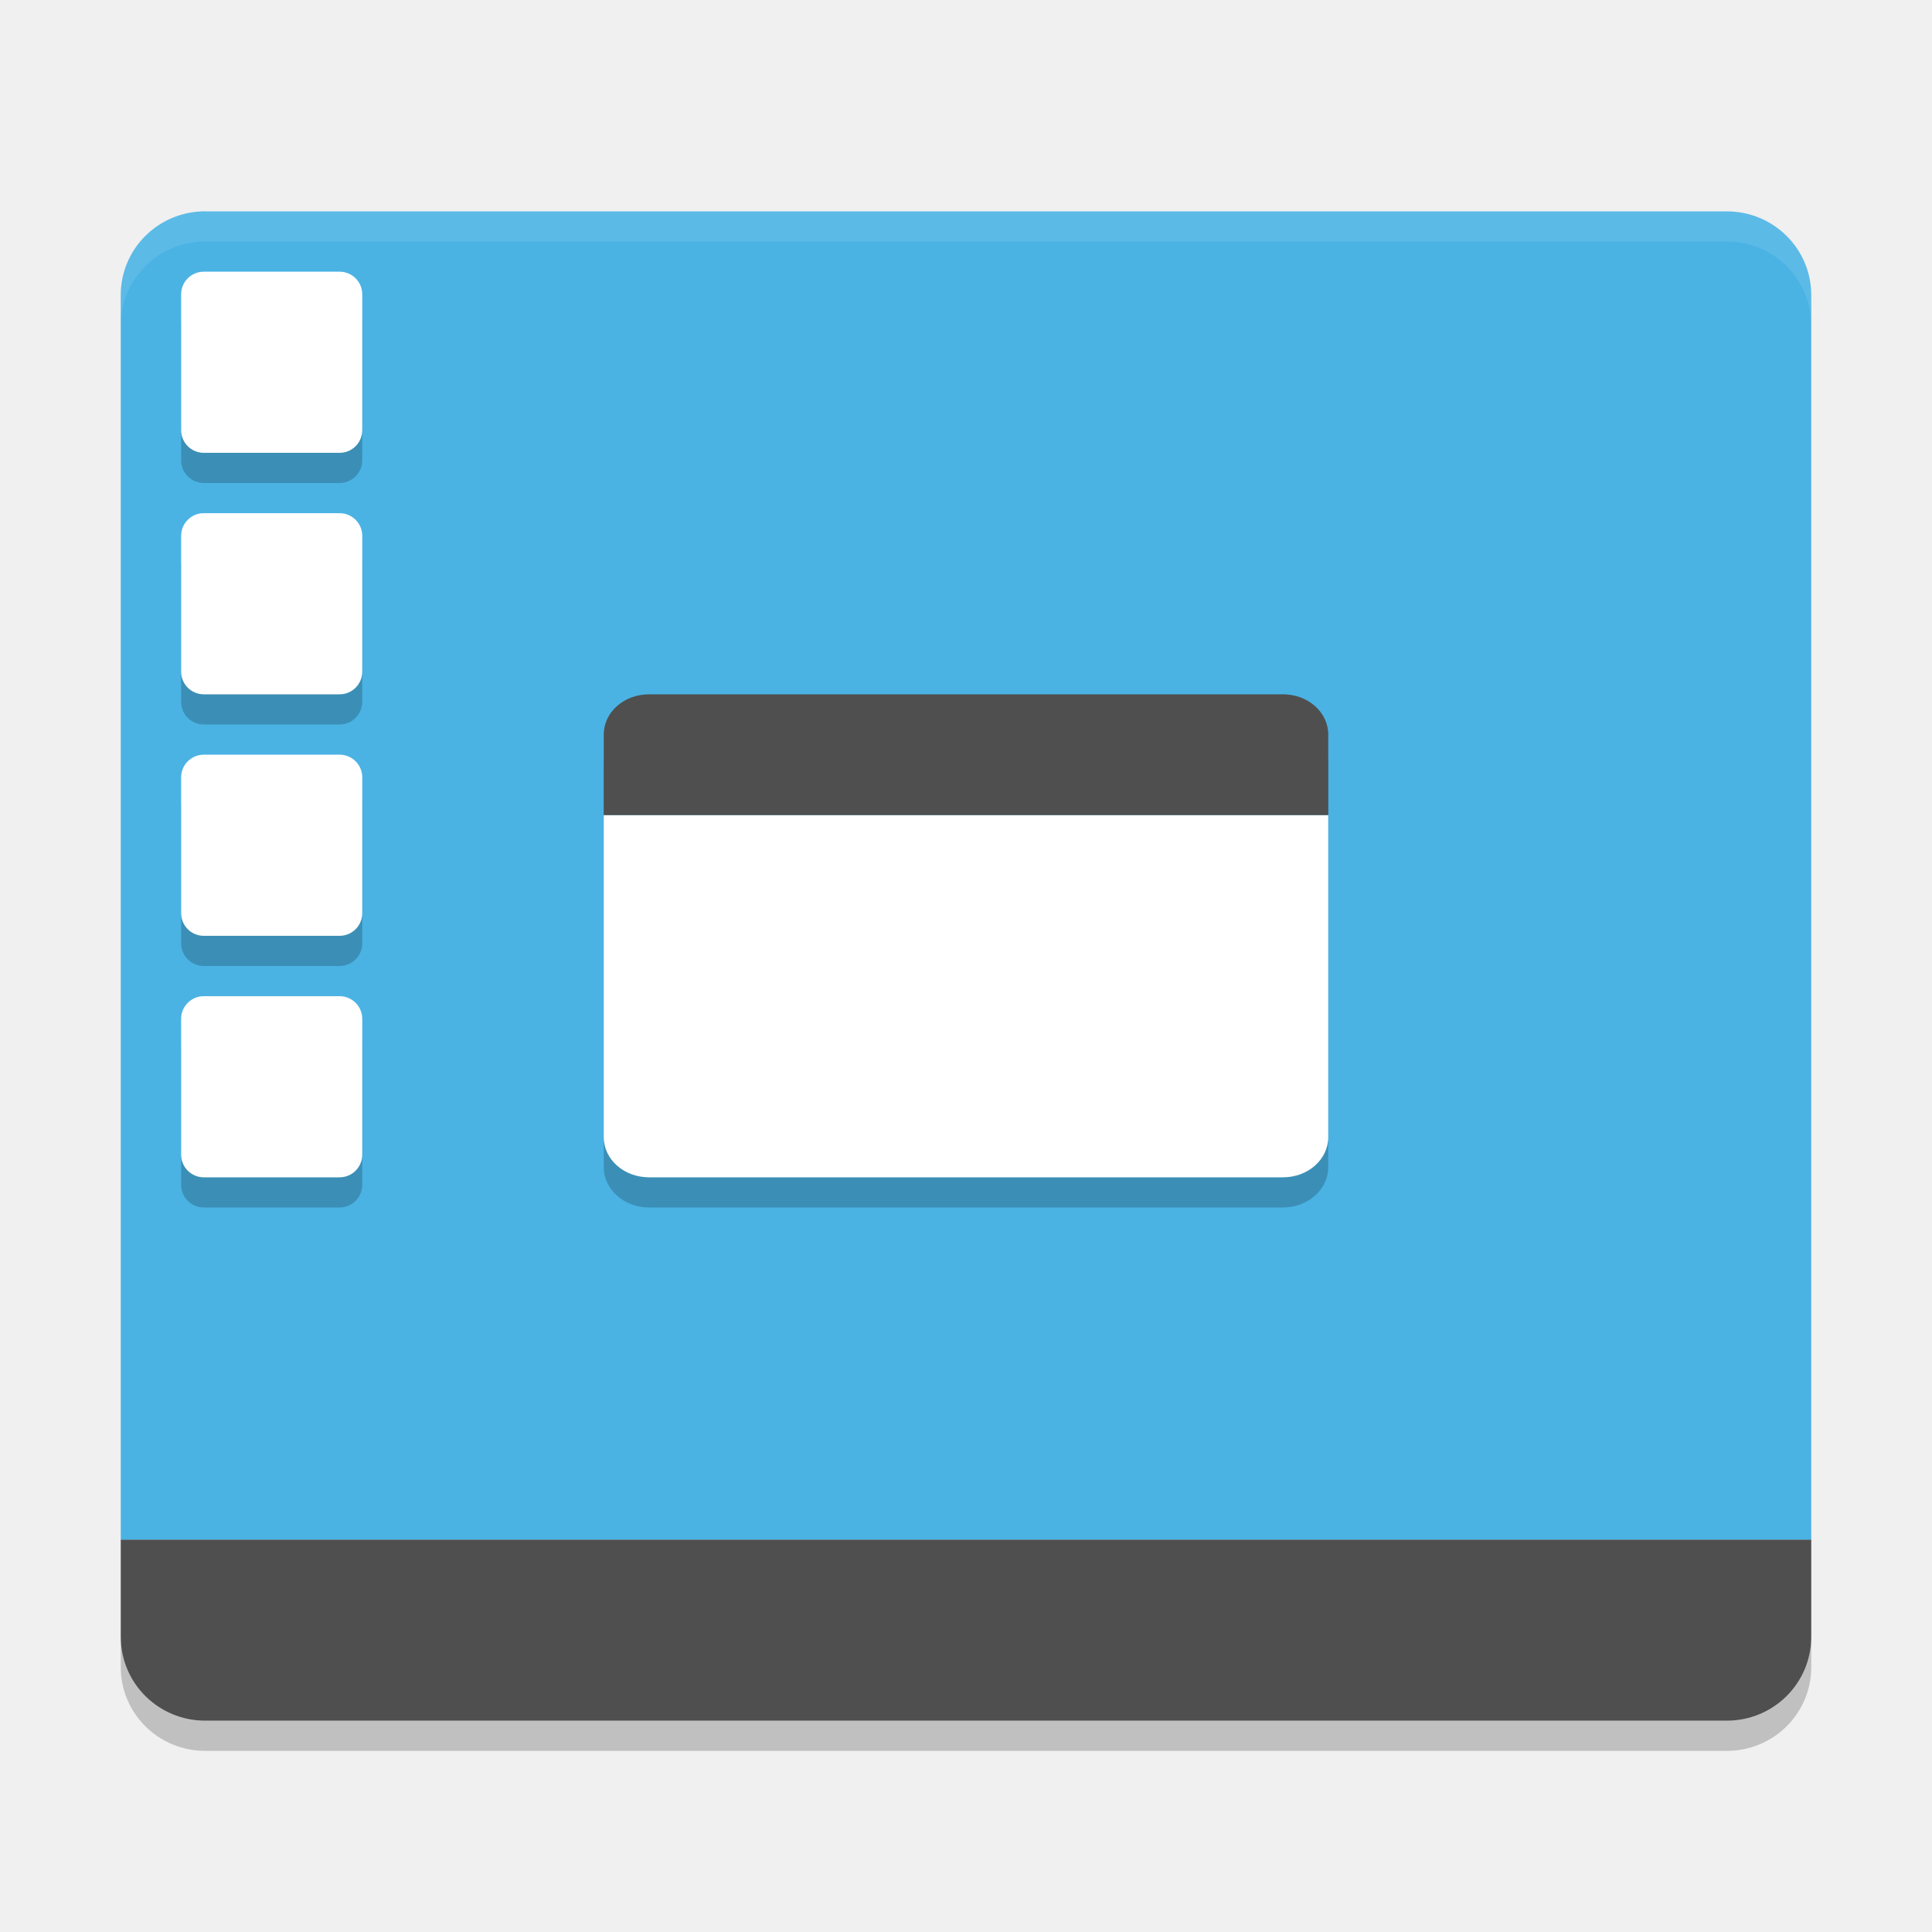
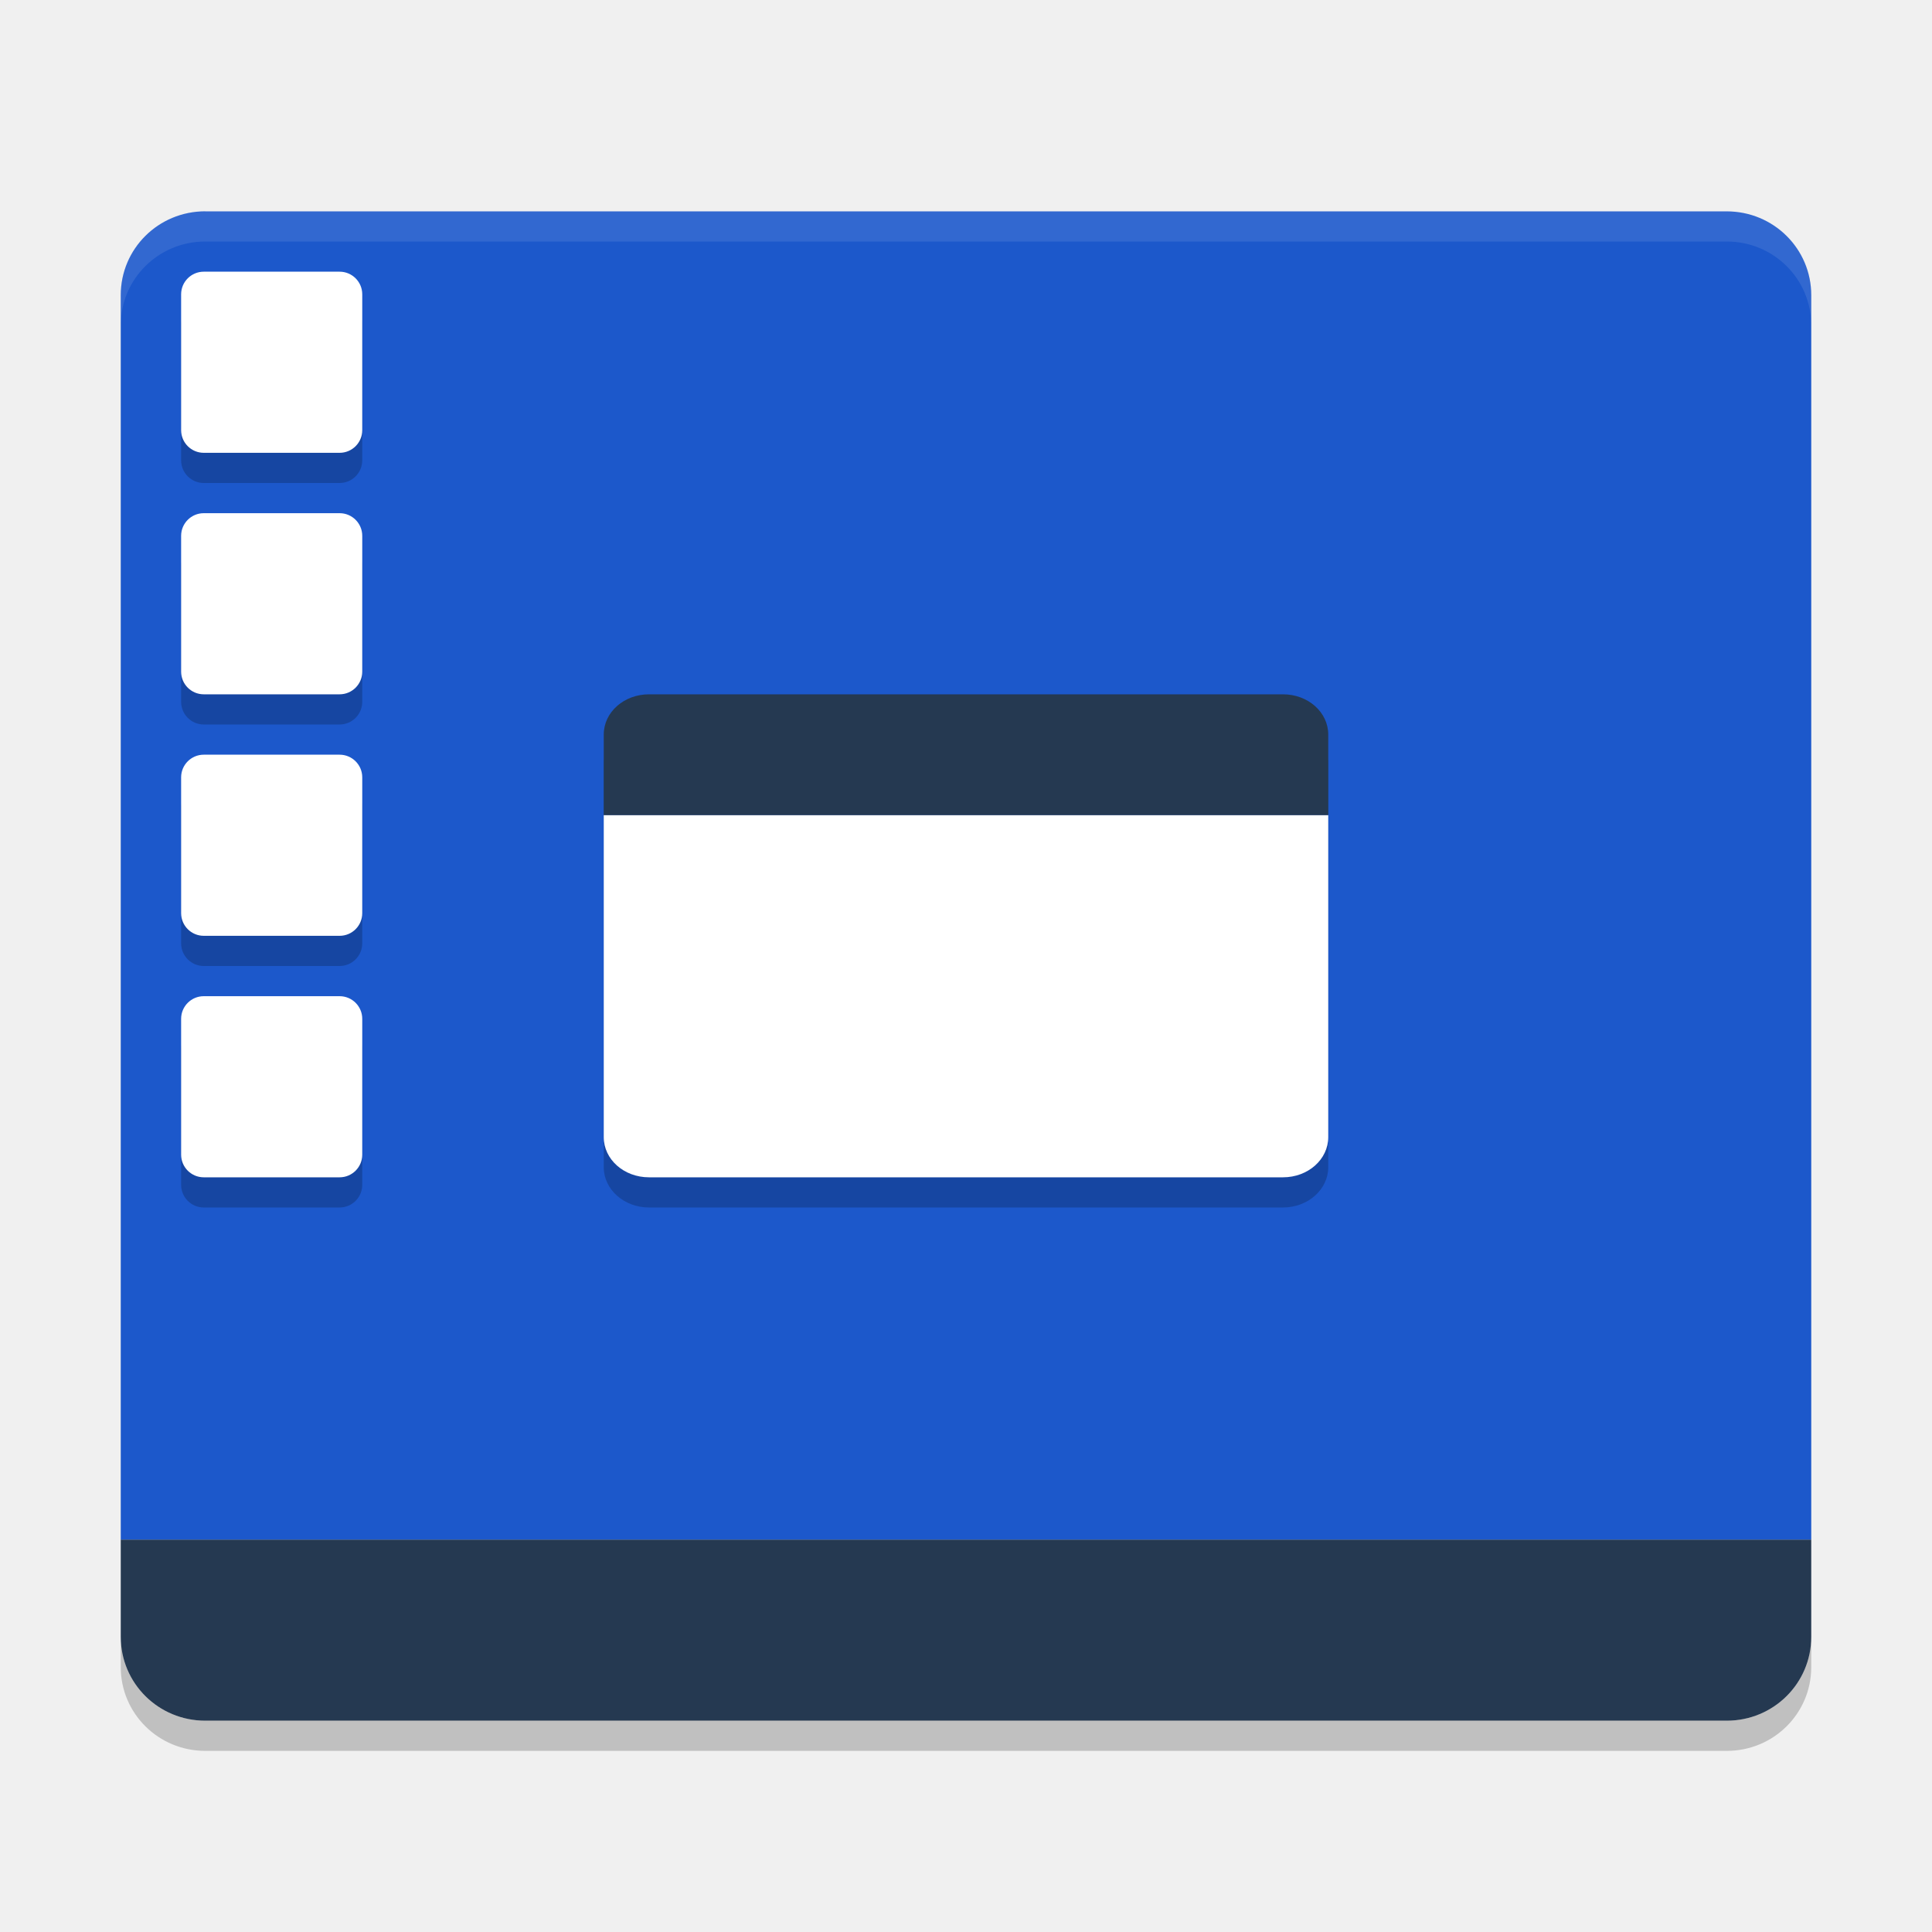
<svg xmlns="http://www.w3.org/2000/svg" width="64" height="64" version="1.1">
-   <path style="fill:#4f4f4f" d="m 6.8,57 c -1.551,0 -2.8,-1.239 -2.8,-2.778 l 0,-3.222 56,0 0,3.222 c 0,1.539 -1.249,2.778 -2.8,2.778 z" />
-   <path style="fill:#4ab3e4" d="M 6.801,7 C 5.25,7 4,8.238 4,9.777 l 0,41.223 56,0 0,-41.221 c 0,-1.539 -1.25,-2.777 -2.8,-2.777 l -50.4,0 z" />
+   <path style="fill:#253951" d="m 6.8,57 c -1.551,0 -2.8,-1.239 -2.8,-2.778 l 0,-3.222 56,0 0,3.222 c 0,1.539 -1.249,2.778 -2.8,2.778 z" />
+   <path style="fill:#1c58cb" d="M 6.801,7 C 5.25,7 4,8.238 4,9.777 l 0,41.223 56,0 0,-41.221 c 0,-1.539 -1.25,-2.777 -2.8,-2.777 l -50.4,0 z" />
  <path style="opacity:0.1;fill:#ffffff" d="M 6.801 7 C 5.25 7 4 8.238 4 9.777 L 4 10.777 C 4 9.238 5.25 8 6.801 8 L 57.199 8 C 58.749 8 60 9.238 60 10.777 L 60 9.777 C 60 8.238 58.749 7 57.199 7 L 6.801 7 z" />
  <rect style="opacity:0.2" width="24" height="16" x="20" y="24" rx="1.5" ry="1.334" />
  <path style="fill:#ffffff" d="m 20,27 0,10.668 c 0,0.738 0.668,1.332 1.5,1.332 l 21,0 c 0.832,0 1.5,-0.594 1.5,-1.332 l 0,-10.668 -24,0 z" />
-   <path style="fill:#4f4f4f" d="m 21.5,23 21,0 c 0.832,0 1.5,0.594 1.5,1.334 l 0,2.666 -24,0 0,-2.667 c 0,-0.739 0.669,-1.333 1.5,-1.333 z" />
+   <path style="fill:#253951" d="m 21.5,23 21,0 c 0.832,0 1.5,0.594 1.5,1.334 l 0,2.666 -24,0 0,-2.667 c 0,-0.739 0.669,-1.333 1.5,-1.333 z" />
  <rect style="opacity:0.2" width="6" height="6" x="6" y="34" rx=".75" ry=".75" />
  <rect style="opacity:0.2" width="6" height="6" x="6" y="10" rx=".75" ry=".75" />
  <rect style="fill:#ffffff" width="6" height="6" x="6" y="9" rx=".75" ry=".75" />
  <rect style="opacity:0.2" width="6" height="6" x="6" y="18" rx=".75" ry=".75" />
  <rect style="fill:#ffffff" width="6" height="6" x="6" y="17" rx=".75" ry=".75" />
  <rect style="opacity:0.2" width="6" height="6" x="6" y="26" rx=".75" ry=".75" />
  <rect style="fill:#ffffff" width="6" height="6" x="6" y="25" rx=".75" ry=".75" />
  <rect style="fill:#ffffff" width="6" height="6" x="6" y="33" rx=".75" ry=".75" />
  <path style="opacity:0.2" d="m 4,54.223 0,1 C 4,56.763 5.25,58 6.801,58 L 57.201,58 C 58.751,58 60,56.763 60,55.223 l 0,-1 C 60,55.763 58.751,57 57.201,57 L 6.801,57 C 5.25,57 4,55.763 4,54.223 Z" />
</svg>
